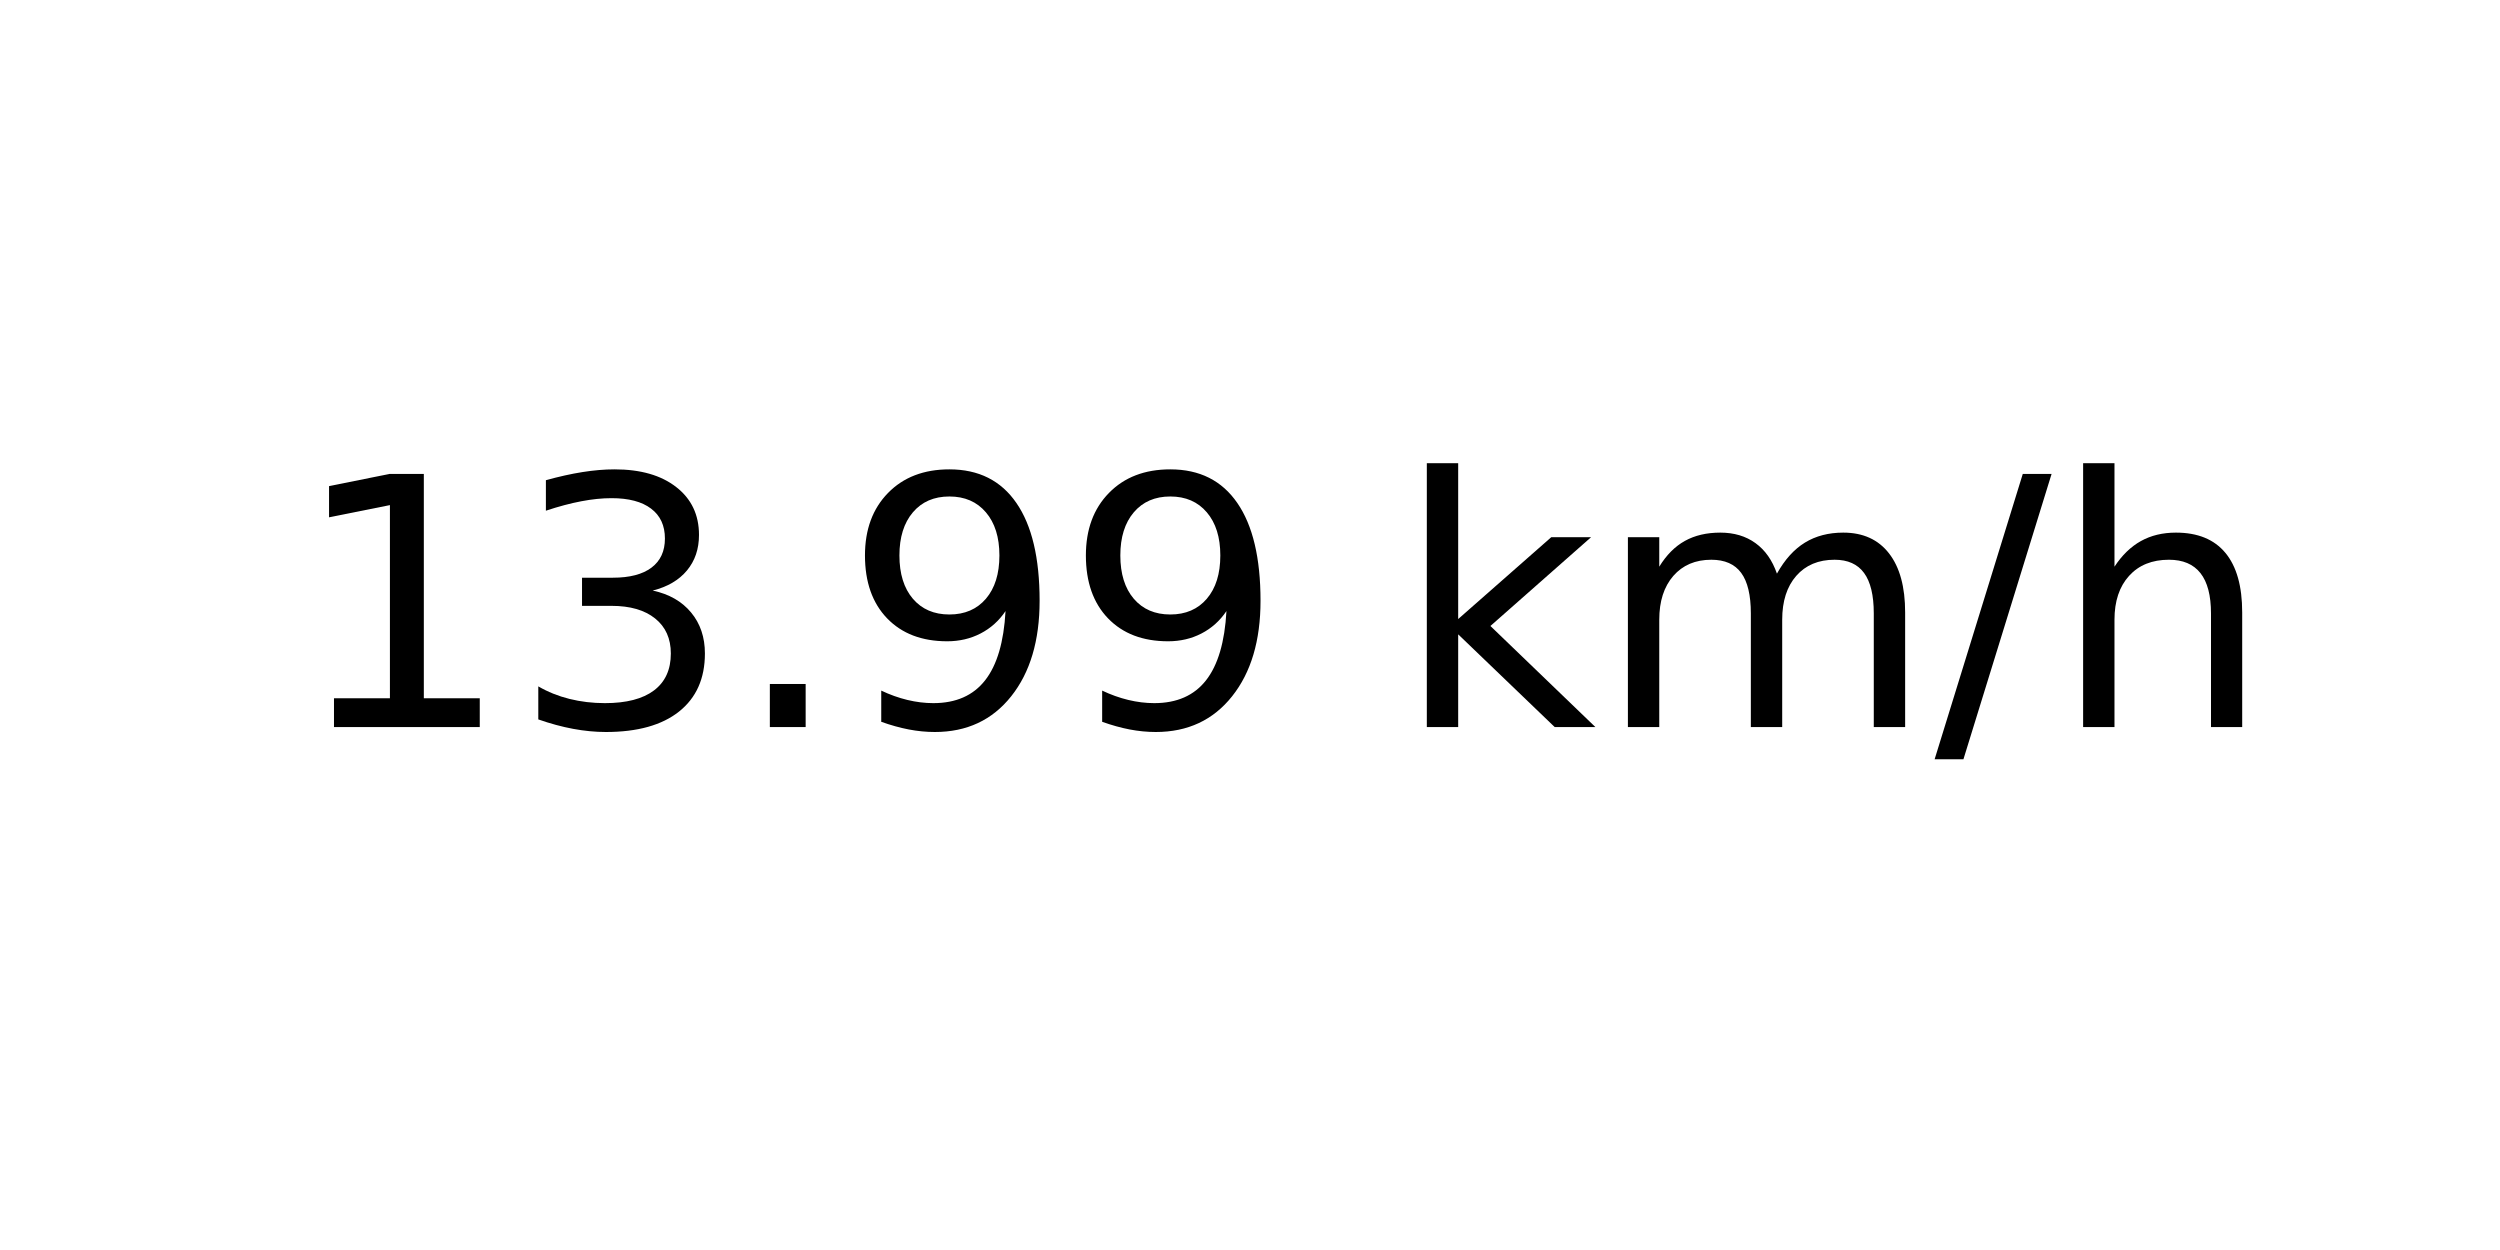
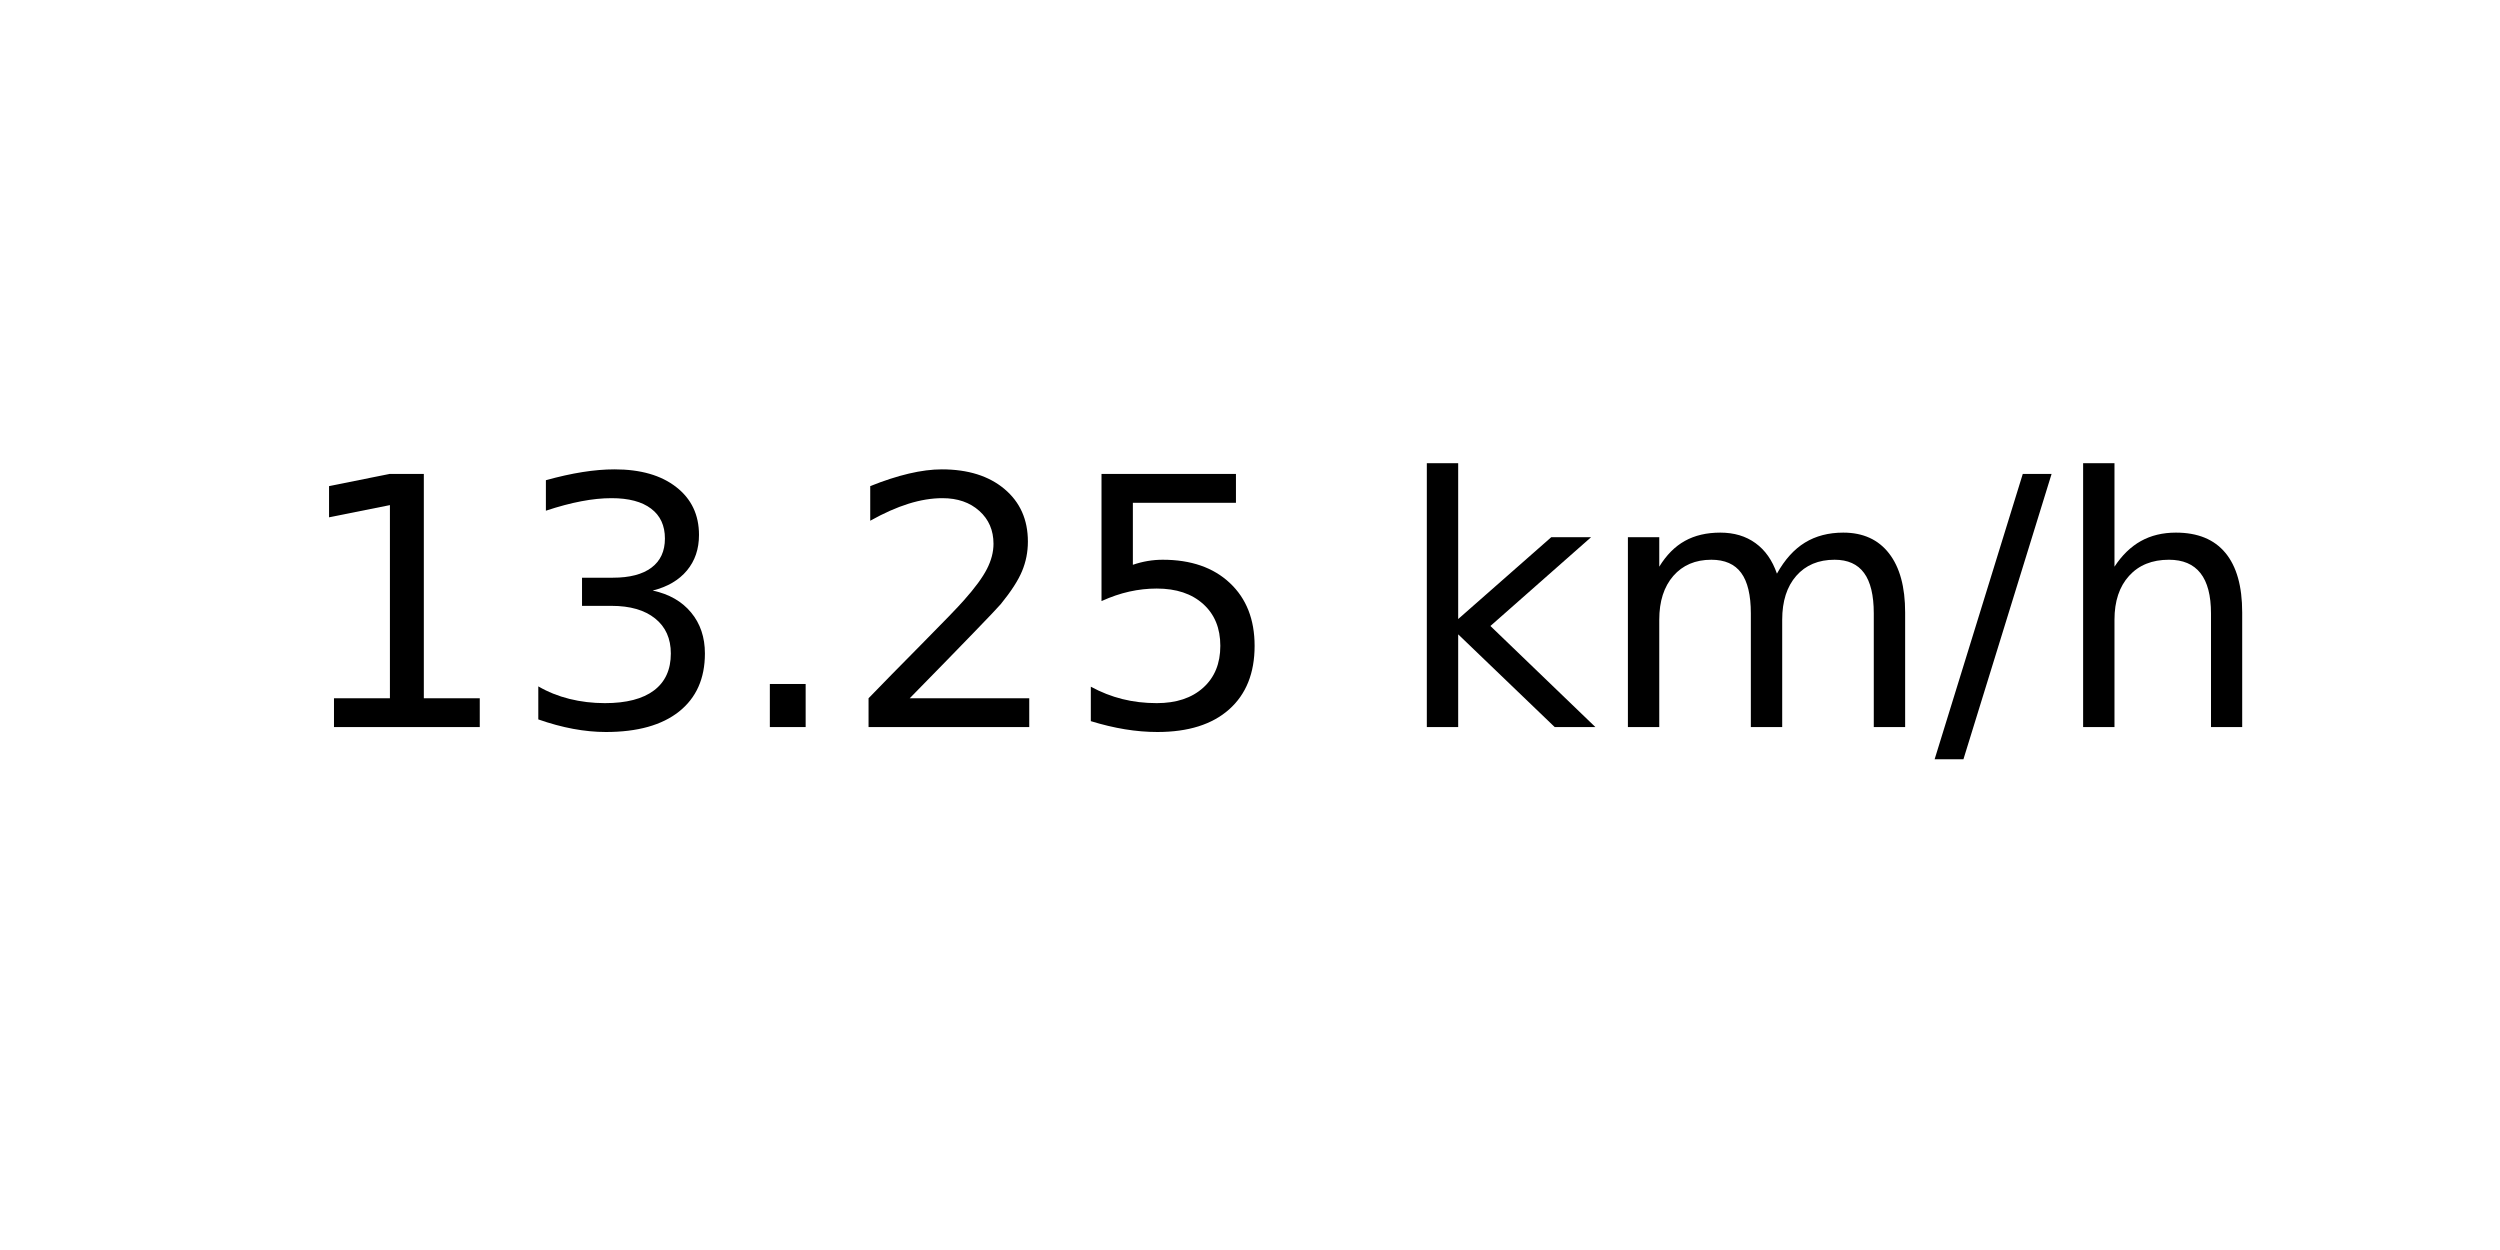
<svg xmlns="http://www.w3.org/2000/svg" xmlns:xlink="http://www.w3.org/1999/xlink" width="72pt" height="36pt" viewBox="0 0 72 36" version="1.1">
  <defs>
    <style type="text/css">*{stroke-linejoin: round; stroke-linecap: butt}</style>
  </defs>
  <g id="figure_1">
    <g id="axes_1">
      <g id="text_1">
        <g transform="translate(8.378125 20.93937) scale(0.1 -0.1)">
          <defs>
            <path id="DejaVuSans-31" d="M 794 531  L 1825 531  L 1825 4091  L 703 3866  L 703 4441  L 1819 4666  L 2450 4666  L 2450 531  L 3481 531  L 3481 0  L 794 0  L 794 531  z " transform="scale(0.015625)" />
            <path id="DejaVuSans-33" d="M 2597 2516  Q 3050 2419 3304 2112  Q 3559 1806 3559 1356  Q 3559 666 3084 287  Q 2609 -91 1734 -91  Q 1441 -91 1130 -33  Q 819 25 488 141  L 488 750  Q 750 597 1062 519  Q 1375 441 1716 441  Q 2309 441 2620 675  Q 2931 909 2931 1356  Q 2931 1769 2642 2001  Q 2353 2234 1838 2234  L 1294 2234  L 1294 2753  L 1863 2753  Q 2328 2753 2575 2939  Q 2822 3125 2822 3475  Q 2822 3834 2567 4026  Q 2313 4219 1838 4219  Q 1578 4219 1281 4162  Q 984 4106 628 3988  L 628 4550  Q 988 4650 1302 4700  Q 1616 4750 1894 4750  Q 2613 4750 3031 4423  Q 3450 4097 3450 3541  Q 3450 3153 3228 2886  Q 3006 2619 2597 2516  z " transform="scale(0.015625)" />
            <path id="DejaVuSans-2e" d="M 684 794  L 1344 794  L 1344 0  L 684 0  L 684 794  z " transform="scale(0.015625)" />
-             <path id="DejaVuSans-39" d="M 703 97  L 703 672  Q 941 559 1184 500  Q 1428 441 1663 441  Q 2288 441 2617 861  Q 2947 1281 2994 2138  Q 2813 1869 2534 1725  Q 2256 1581 1919 1581  Q 1219 1581 811 2004  Q 403 2428 403 3163  Q 403 3881 828 4315  Q 1253 4750 1959 4750  Q 2769 4750 3195 4129  Q 3622 3509 3622 2328  Q 3622 1225 3098 567  Q 2575 -91 1691 -91  Q 1453 -91 1209 -44  Q 966 3 703 97  z M 1959 2075  Q 2384 2075 2632 2365  Q 2881 2656 2881 3163  Q 2881 3666 2632 3958  Q 2384 4250 1959 4250  Q 1534 4250 1286 3958  Q 1038 3666 1038 3163  Q 1038 2656 1286 2365  Q 1534 2075 1959 2075  z " transform="scale(0.015625)" />
+             <path id="DejaVuSans-32" d="M 1228 531  L 3431 531  L 3431 0  L 469 0  L 469 531  Q 828 903 1448 1529  Q 2069 2156 2228 2338  Q 2531 2678 2651 2914  Q 2772 3150 2772 3378  Q 2772 3750 2511 3984  Q 2250 4219 1831 4219  Q 1534 4219 1204 4116  Q 875 4013 500 3803  L 500 4441  Q 881 4594 1212 4672  Q 1544 4750 1819 4750  Q 2544 4750 2975 4387  Q 3406 4025 3406 3419  Q 3406 3131 3298 2873  Q 3191 2616 2906 2266  Q 2828 2175 2409 1742  Q 1991 1309 1228 531  z " transform="scale(0.015625)" />
+             <path id="DejaVuSans-35" d="M 691 4666  L 3169 4666  L 3169 4134  L 1269 4134  L 1269 2991  Q 1406 3038 1543 3061  Q 1681 3084 1819 3084  Q 2600 3084 3056 2656  Q 3513 2228 3513 1497  Q 3513 744 3044 326  Q 2575 -91 1722 -91  Q 1428 -91 1123 -41  Q 819 9 494 109  L 494 744  Q 775 591 1075 516  Q 1375 441 1709 441  Q 2250 441 2565 725  Q 2881 1009 2881 1497  Q 2881 1984 2565 2268  Q 2250 2553 1709 2553  Q 1456 2553 1204 2497  Q 953 2441 691 2322  L 691 4666  z " transform="scale(0.015625)" />
            <path id="DejaVuSans-20" transform="scale(0.015625)" />
            <path id="DejaVuSans-6b" d="M 581 4863  L 1159 4863  L 1159 1991  L 2875 3500  L 3609 3500  L 1753 1863  L 3688 0  L 2938 0  L 1159 1709  L 1159 0  L 581 0  L 581 4863  z " transform="scale(0.015625)" />
            <path id="DejaVuSans-6d" d="M 3328 2828  Q 3544 3216 3844 3400  Q 4144 3584 4550 3584  Q 5097 3584 5394 3201  Q 5691 2819 5691 2113  L 5691 0  L 5113 0  L 5113 2094  Q 5113 2597 4934 2840  Q 4756 3084 4391 3084  Q 3944 3084 3684 2787  Q 3425 2491 3425 1978  L 3425 0  L 2847 0  L 2847 2094  Q 2847 2600 2669 2842  Q 2491 3084 2119 3084  Q 1678 3084 1418 2786  Q 1159 2488 1159 1978  L 1159 0  L 581 0  L 581 3500  L 1159 3500  L 1159 2956  Q 1356 3278 1631 3431  Q 1906 3584 2284 3584  Q 2666 3584 2933 3390  Q 3200 3197 3328 2828  z " transform="scale(0.015625)" />
            <path id="DejaVuSans-2f" d="M 1625 4666  L 2156 4666  L 531 -594  L 0 -594  L 1625 4666  z " transform="scale(0.015625)" />
            <path id="DejaVuSans-68" d="M 3513 2113  L 3513 0  L 2938 0  L 2938 2094  Q 2938 2591 2744 2837  Q 2550 3084 2163 3084  Q 1697 3084 1428 2787  Q 1159 2491 1159 1978  L 1159 0  L 581 0  L 581 4863  L 1159 4863  L 1159 2956  Q 1366 3272 1645 3428  Q 1925 3584 2291 3584  Q 2894 3584 3203 3211  Q 3513 2838 3513 2113  z " transform="scale(0.015625)" />
          </defs>
          <use xlink:href="#DejaVuSans-31" />
          <use xlink:href="#DejaVuSans-33" x="63.623" />
          <use xlink:href="#DejaVuSans-2e" x="127.246" />
-           <use xlink:href="#DejaVuSans-39" x="159.033" />
-           <use xlink:href="#DejaVuSans-39" x="222.656" />
+           <use xlink:href="#DejaVuSans-32" x="159.033" />
+           <use xlink:href="#DejaVuSans-35" x="222.656" />
          <use xlink:href="#DejaVuSans-20" x="286.279" />
          <use xlink:href="#DejaVuSans-6b" x="318.066" />
          <use xlink:href="#DejaVuSans-6d" x="375.977" />
          <use xlink:href="#DejaVuSans-2f" x="473.389" />
          <use xlink:href="#DejaVuSans-68" x="507.08" />
        </g>
      </g>
    </g>
  </g>
</svg>
